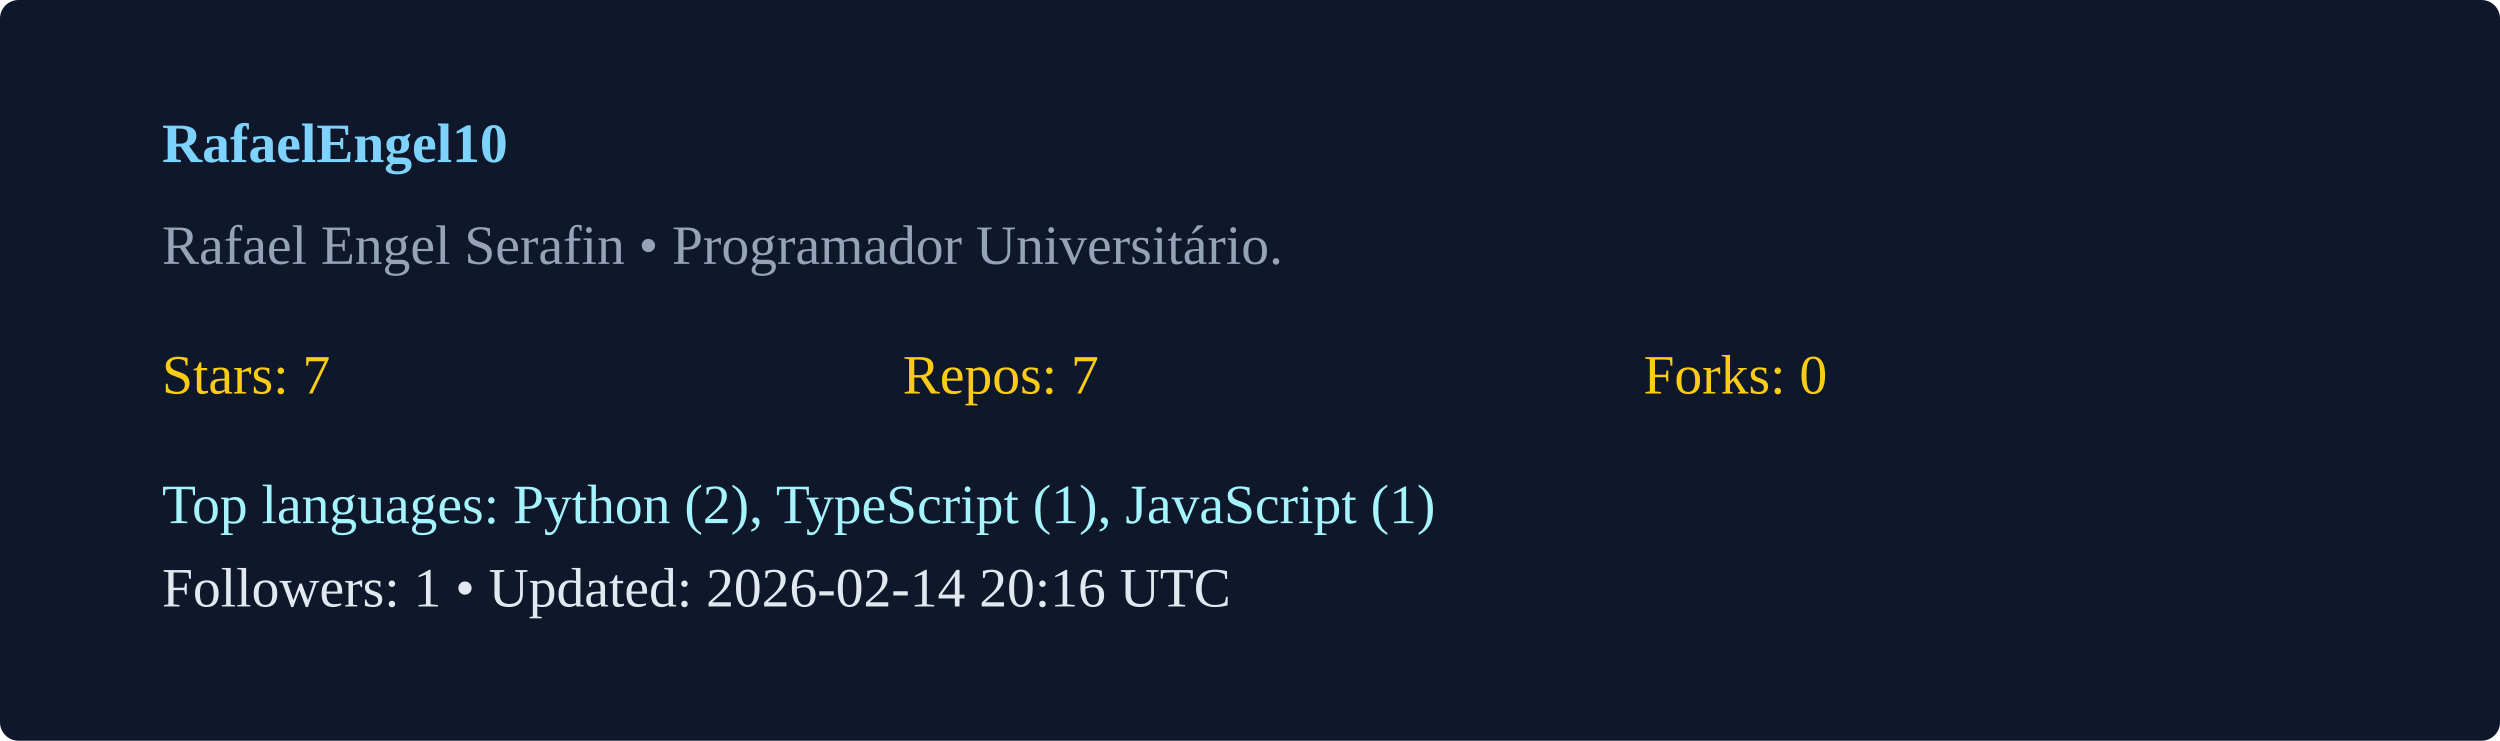
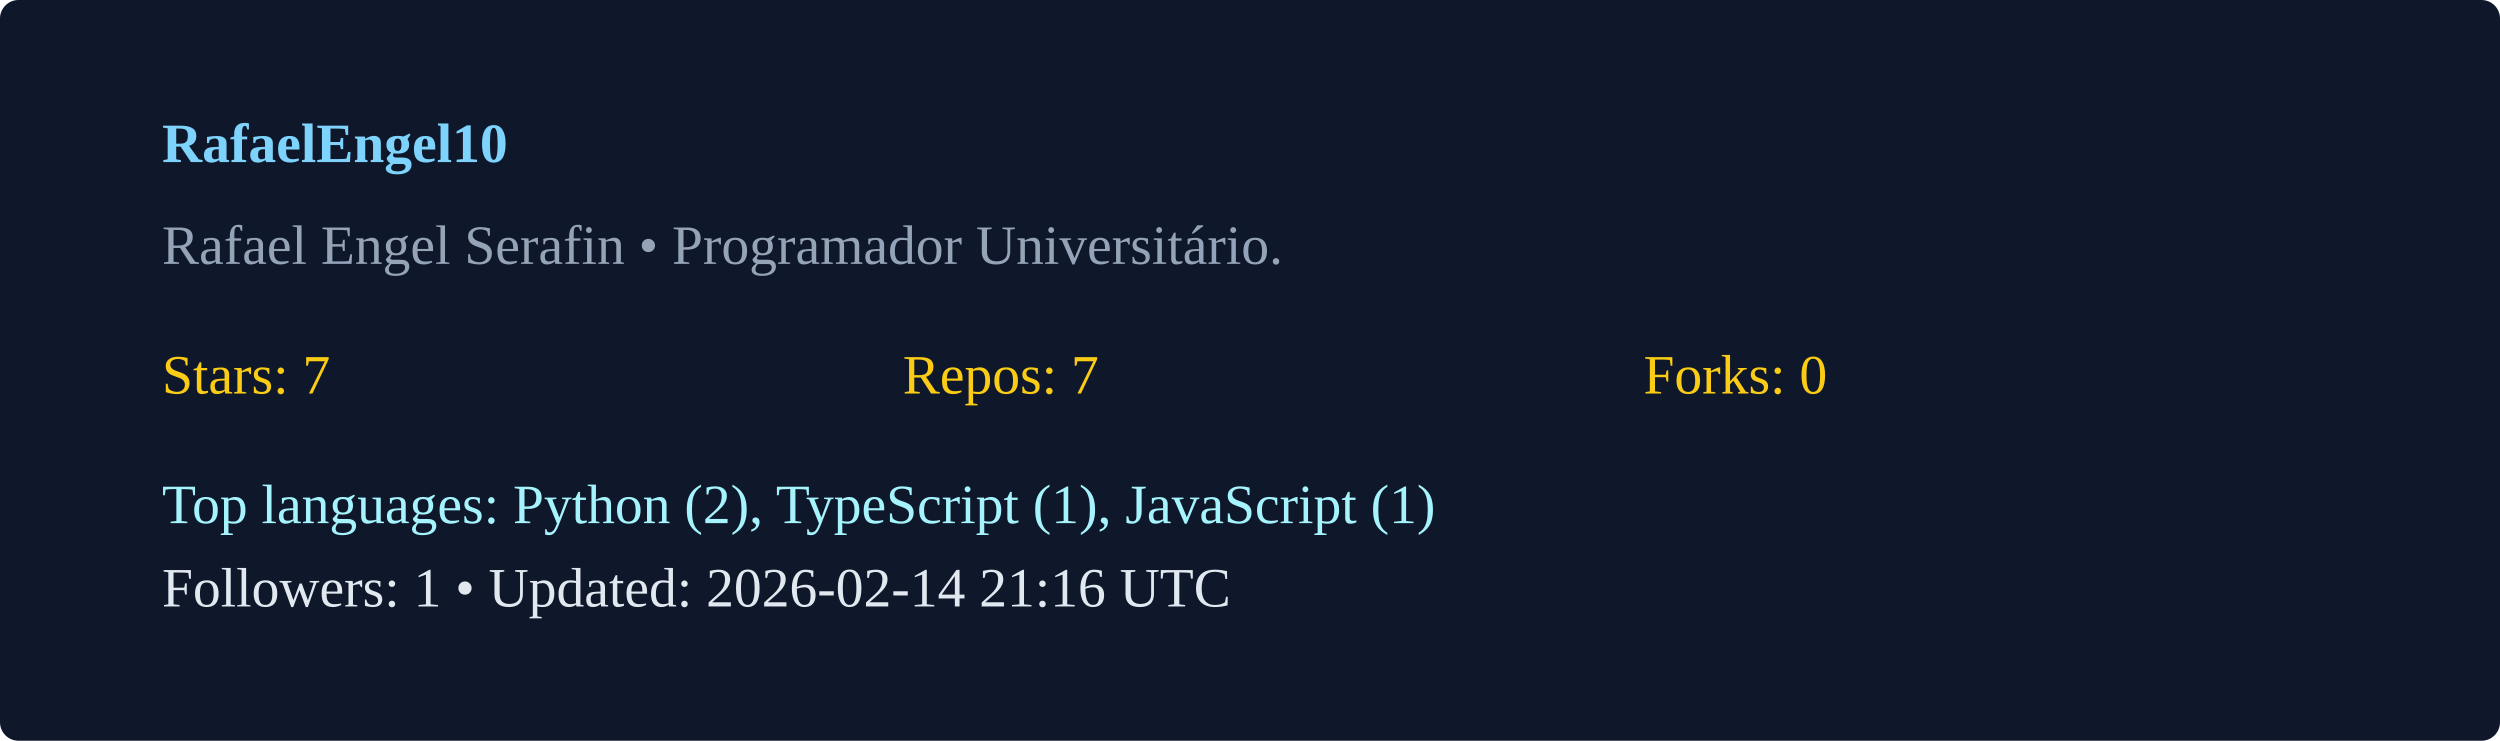
<svg xmlns="http://www.w3.org/2000/svg" width="540" height="160" viewBox="0 0 540 160">
  <rect width="100%" height="100%" rx="4" fill="#0f172a" />
  <g transform="translate(35,35)">
    <text x="0" y="0" fill="#7dd3fc" font-weight="600">RafaelEngel10</text>
    <text x="0" y="22" fill="#94a3b8">Rafael Engel Serafin  • Programador Universitário. </text>
    <g transform="translate(0,50)">
      <text x="0" y="0" fill="#facc15">Stars: 7</text>
      <text x="160" y="0" fill="#facc15">Repos: 7</text>
      <text x="320" y="0" fill="#facc15">Forks: 0</text>
      <text x="0" y="28" fill="#a5f3fc">Top languages: Python (2), TypeScript (1), JavaScript (1)</text>
-       <text x="0" y="46" fill="#e2e8f0">Followers: 1 • Updated: 2026-02-14 20:16 UTC</text>
+       <text x="0" y="46" fill="#e2e8f0">Followers: 1 • Updated: 2026-02-14 21:16 UTC</text>
    </g>
  </g>
</svg>
